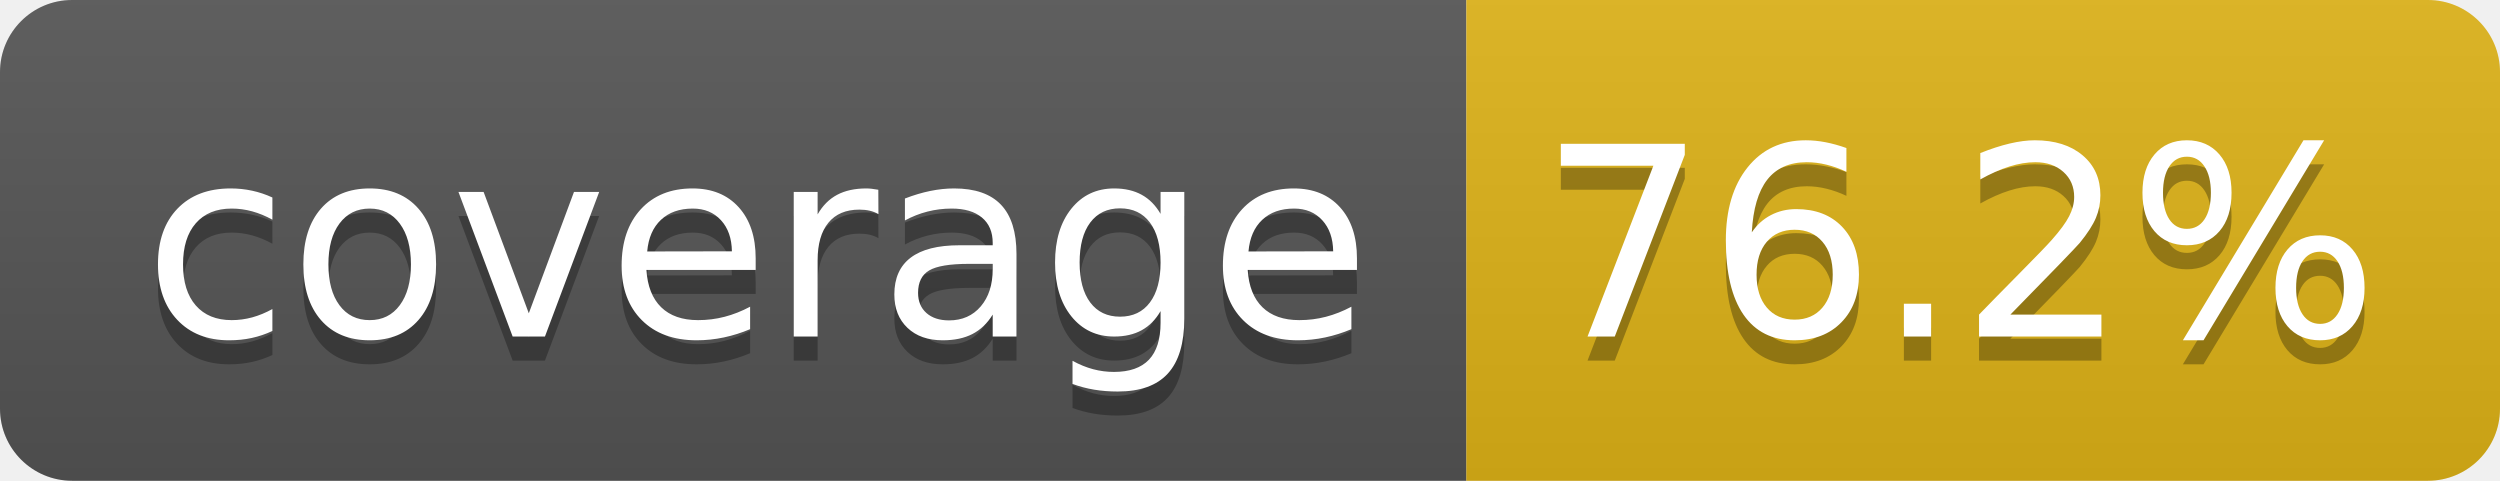
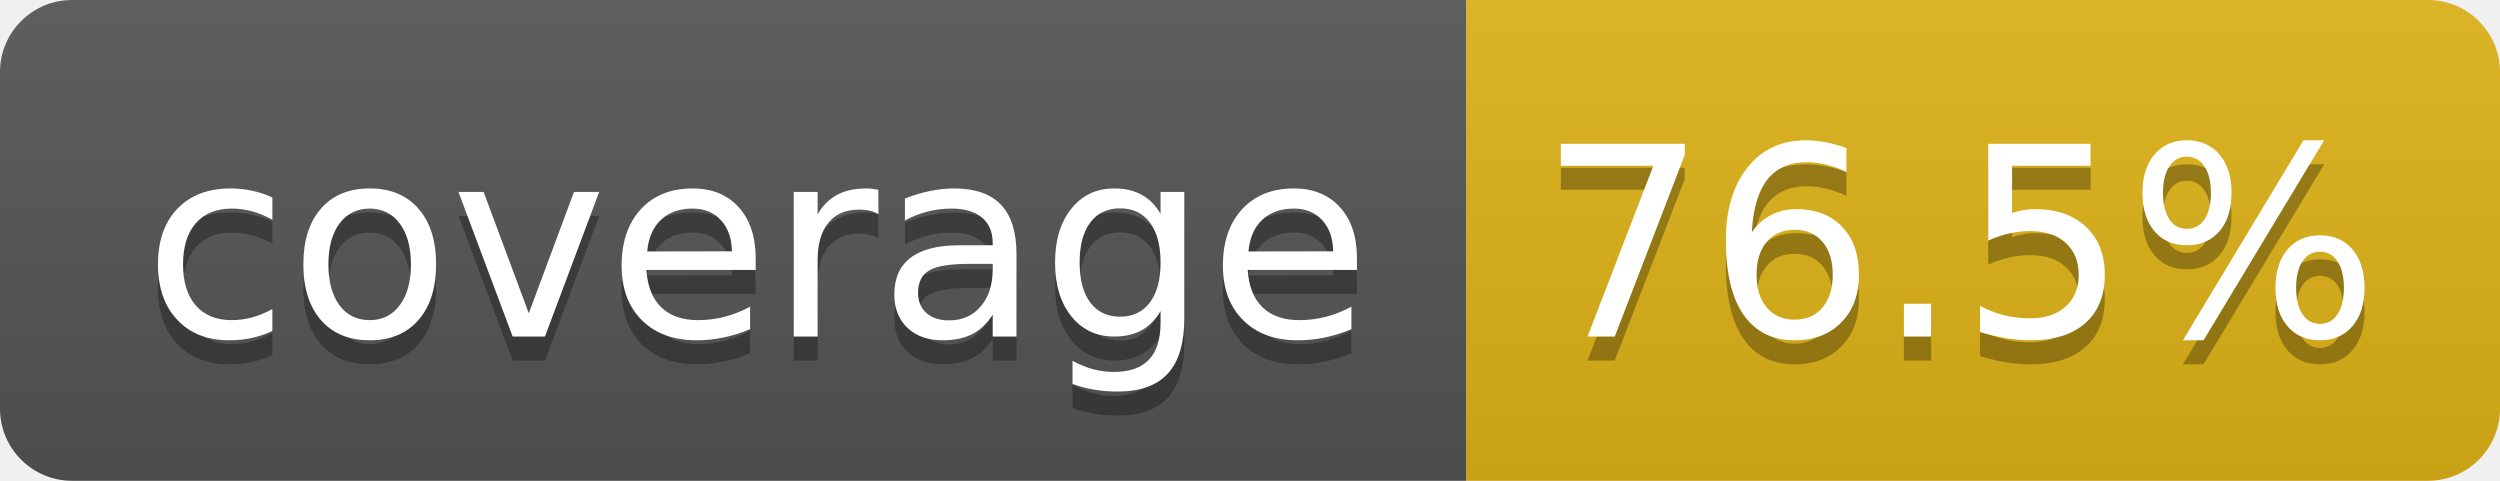
- <svg xmlns="http://www.w3.org/2000/svg" width="104" height="20" role="img" aria-label="coverage: 76.2%">
+ <svg xmlns="http://www.w3.org/2000/svg" width="104" height="20" role="img" aria-label="coverage: 76.5%">
  <linearGradient id="s" x2="0" y2="100%">
    <stop offset="0" stop-color="#bbb" stop-opacity=".1" />
    <stop offset="1" stop-opacity=".1" />
  </linearGradient>
  <clipPath id="r">
    <rect width="104" height="20" rx="3" fill="#fff" />
  </clipPath>
  <g clip-path="url(#r)">
    <rect width="61" height="20" fill="#555" />
    <rect x="61" width="43" height="20" fill="#dfb317" />
    <rect width="104" height="20" fill="url(#s)" />
  </g>
  <g fill="#fff" text-anchor="middle" font-family="Verdana,Geneva,DejaVu Sans,sans-serif" text-rendering="geometricPrecision" font-size="110">
    <text aria-hidden="true" x="315" y="150" fill="#010101" fill-opacity=".3" transform="scale(.1)" textLength="510">coverage</text>
    <text x="315" y="140" transform="scale(.1)" fill="#fff" textLength="510">coverage</text>
-     <text aria-hidden="true" x="815" y="150" fill="#010101" fill-opacity=".3" transform="scale(.1)" textLength="330">76.2%</text>
-     <text x="815" y="140" transform="scale(.1)" fill="#fff" textLength="330">76.2%</text>
+     <text aria-hidden="true" x="815" y="150" fill="#010101" fill-opacity=".3" transform="scale(.1)" textLength="330">76.5%</text>
+     <text x="815" y="140" transform="scale(.1)" fill="#fff" textLength="330">76.5%</text>
  </g>
</svg>
